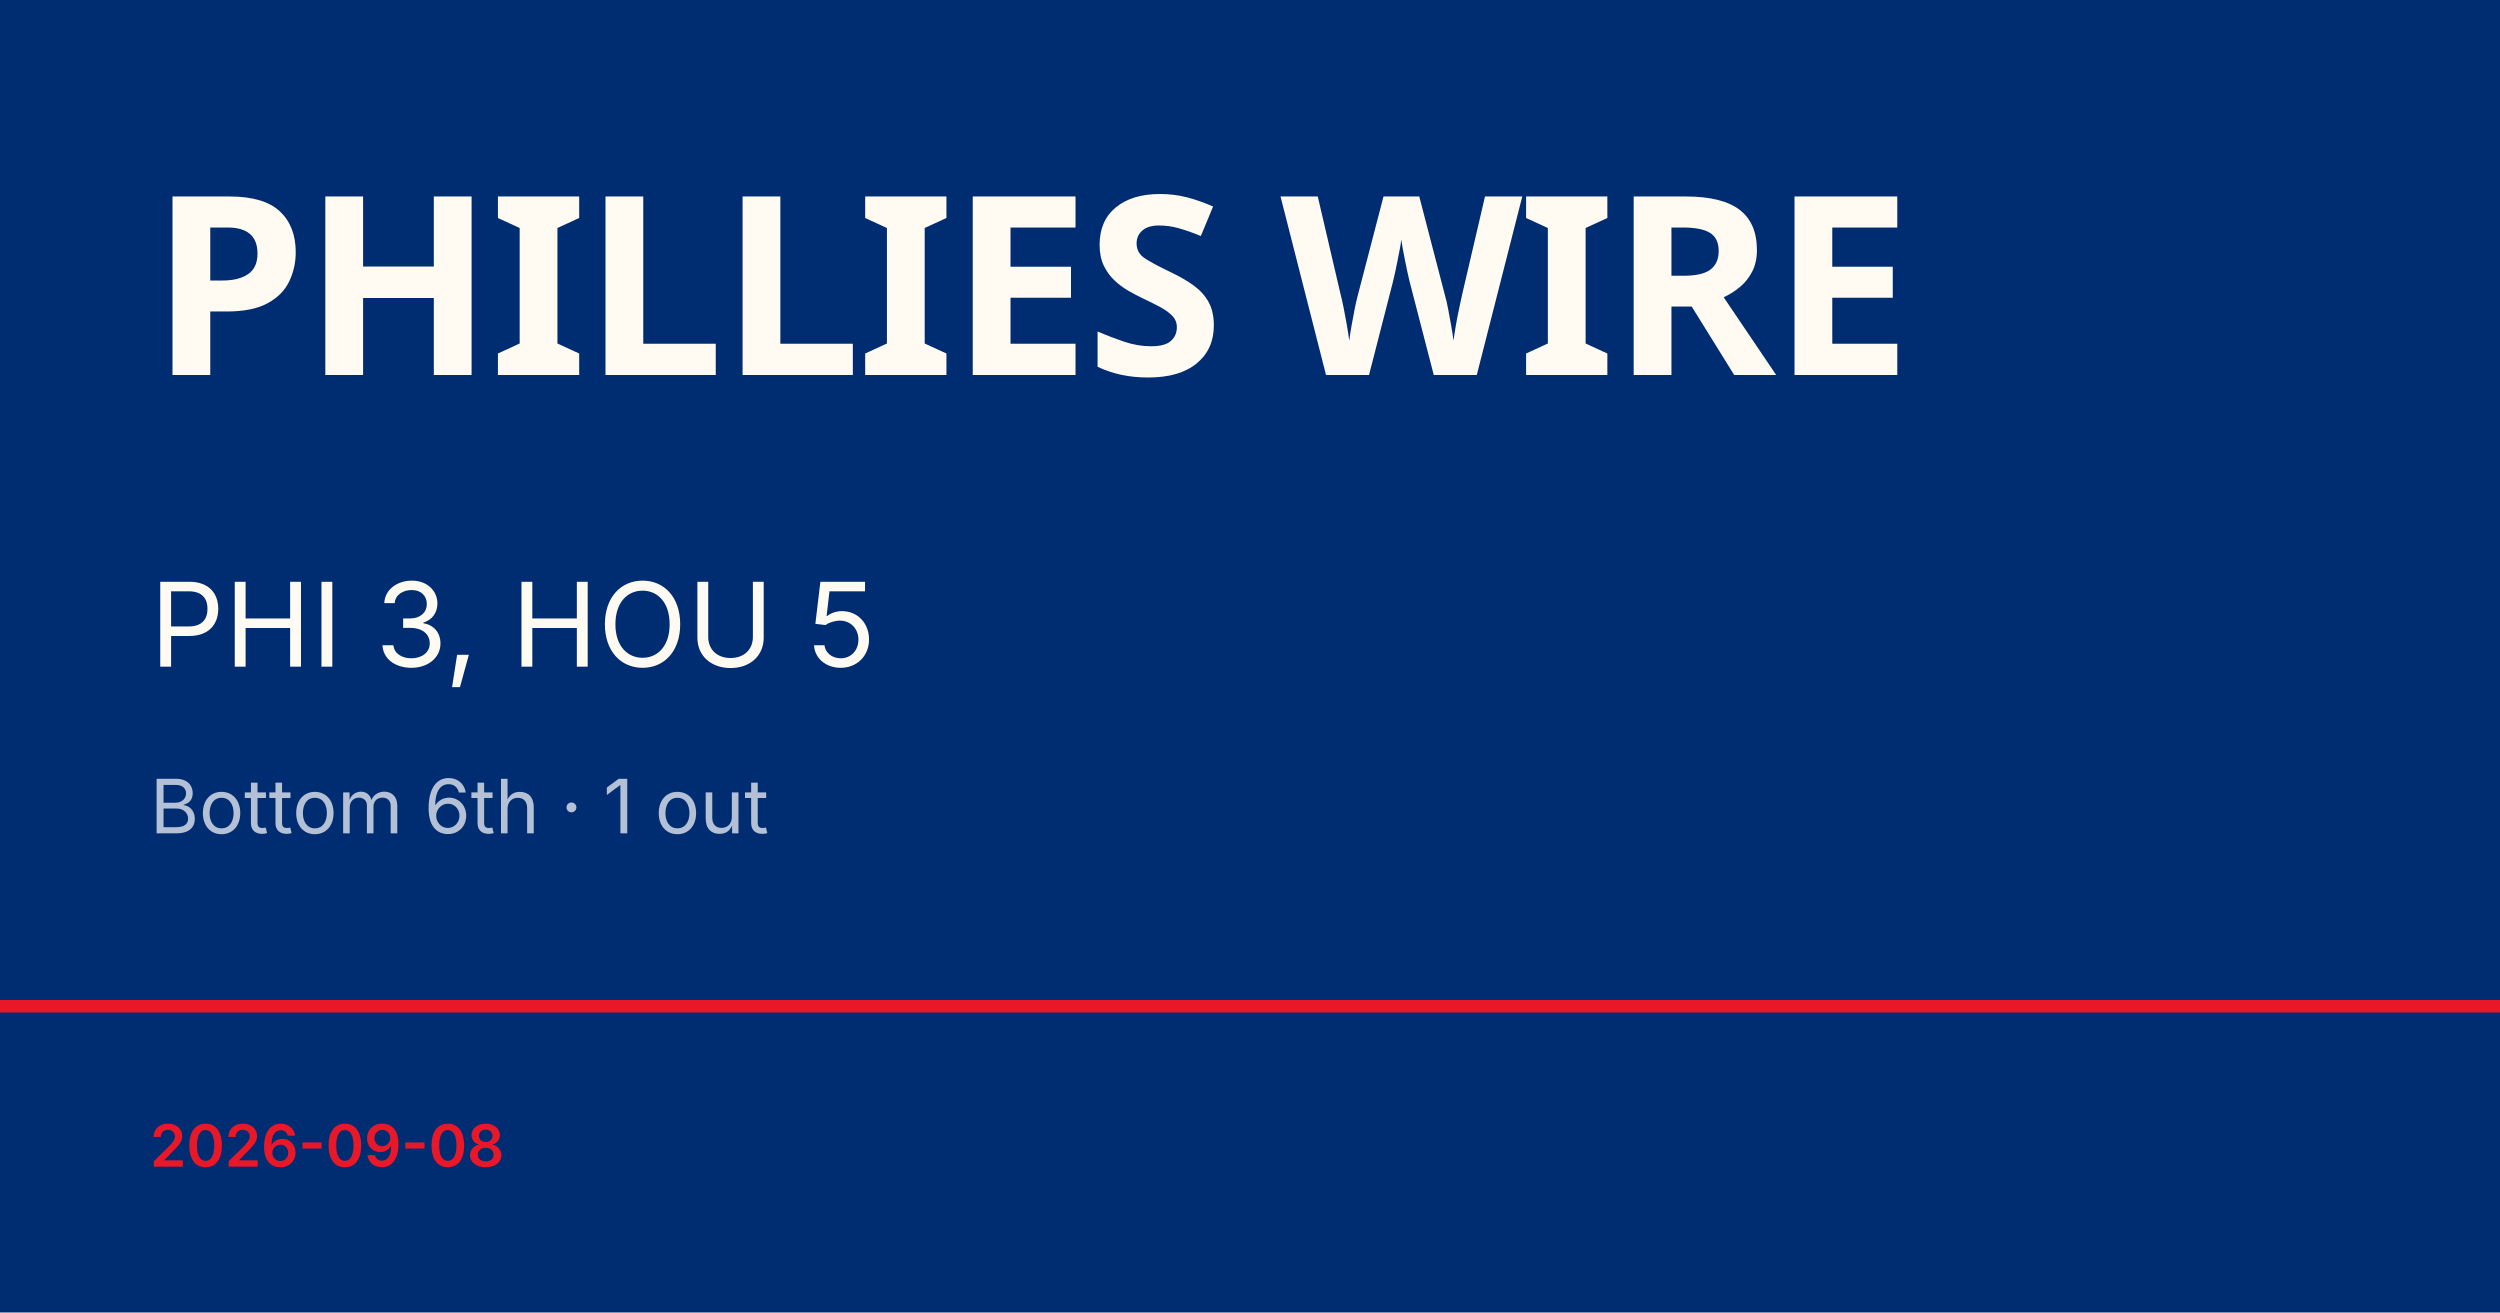
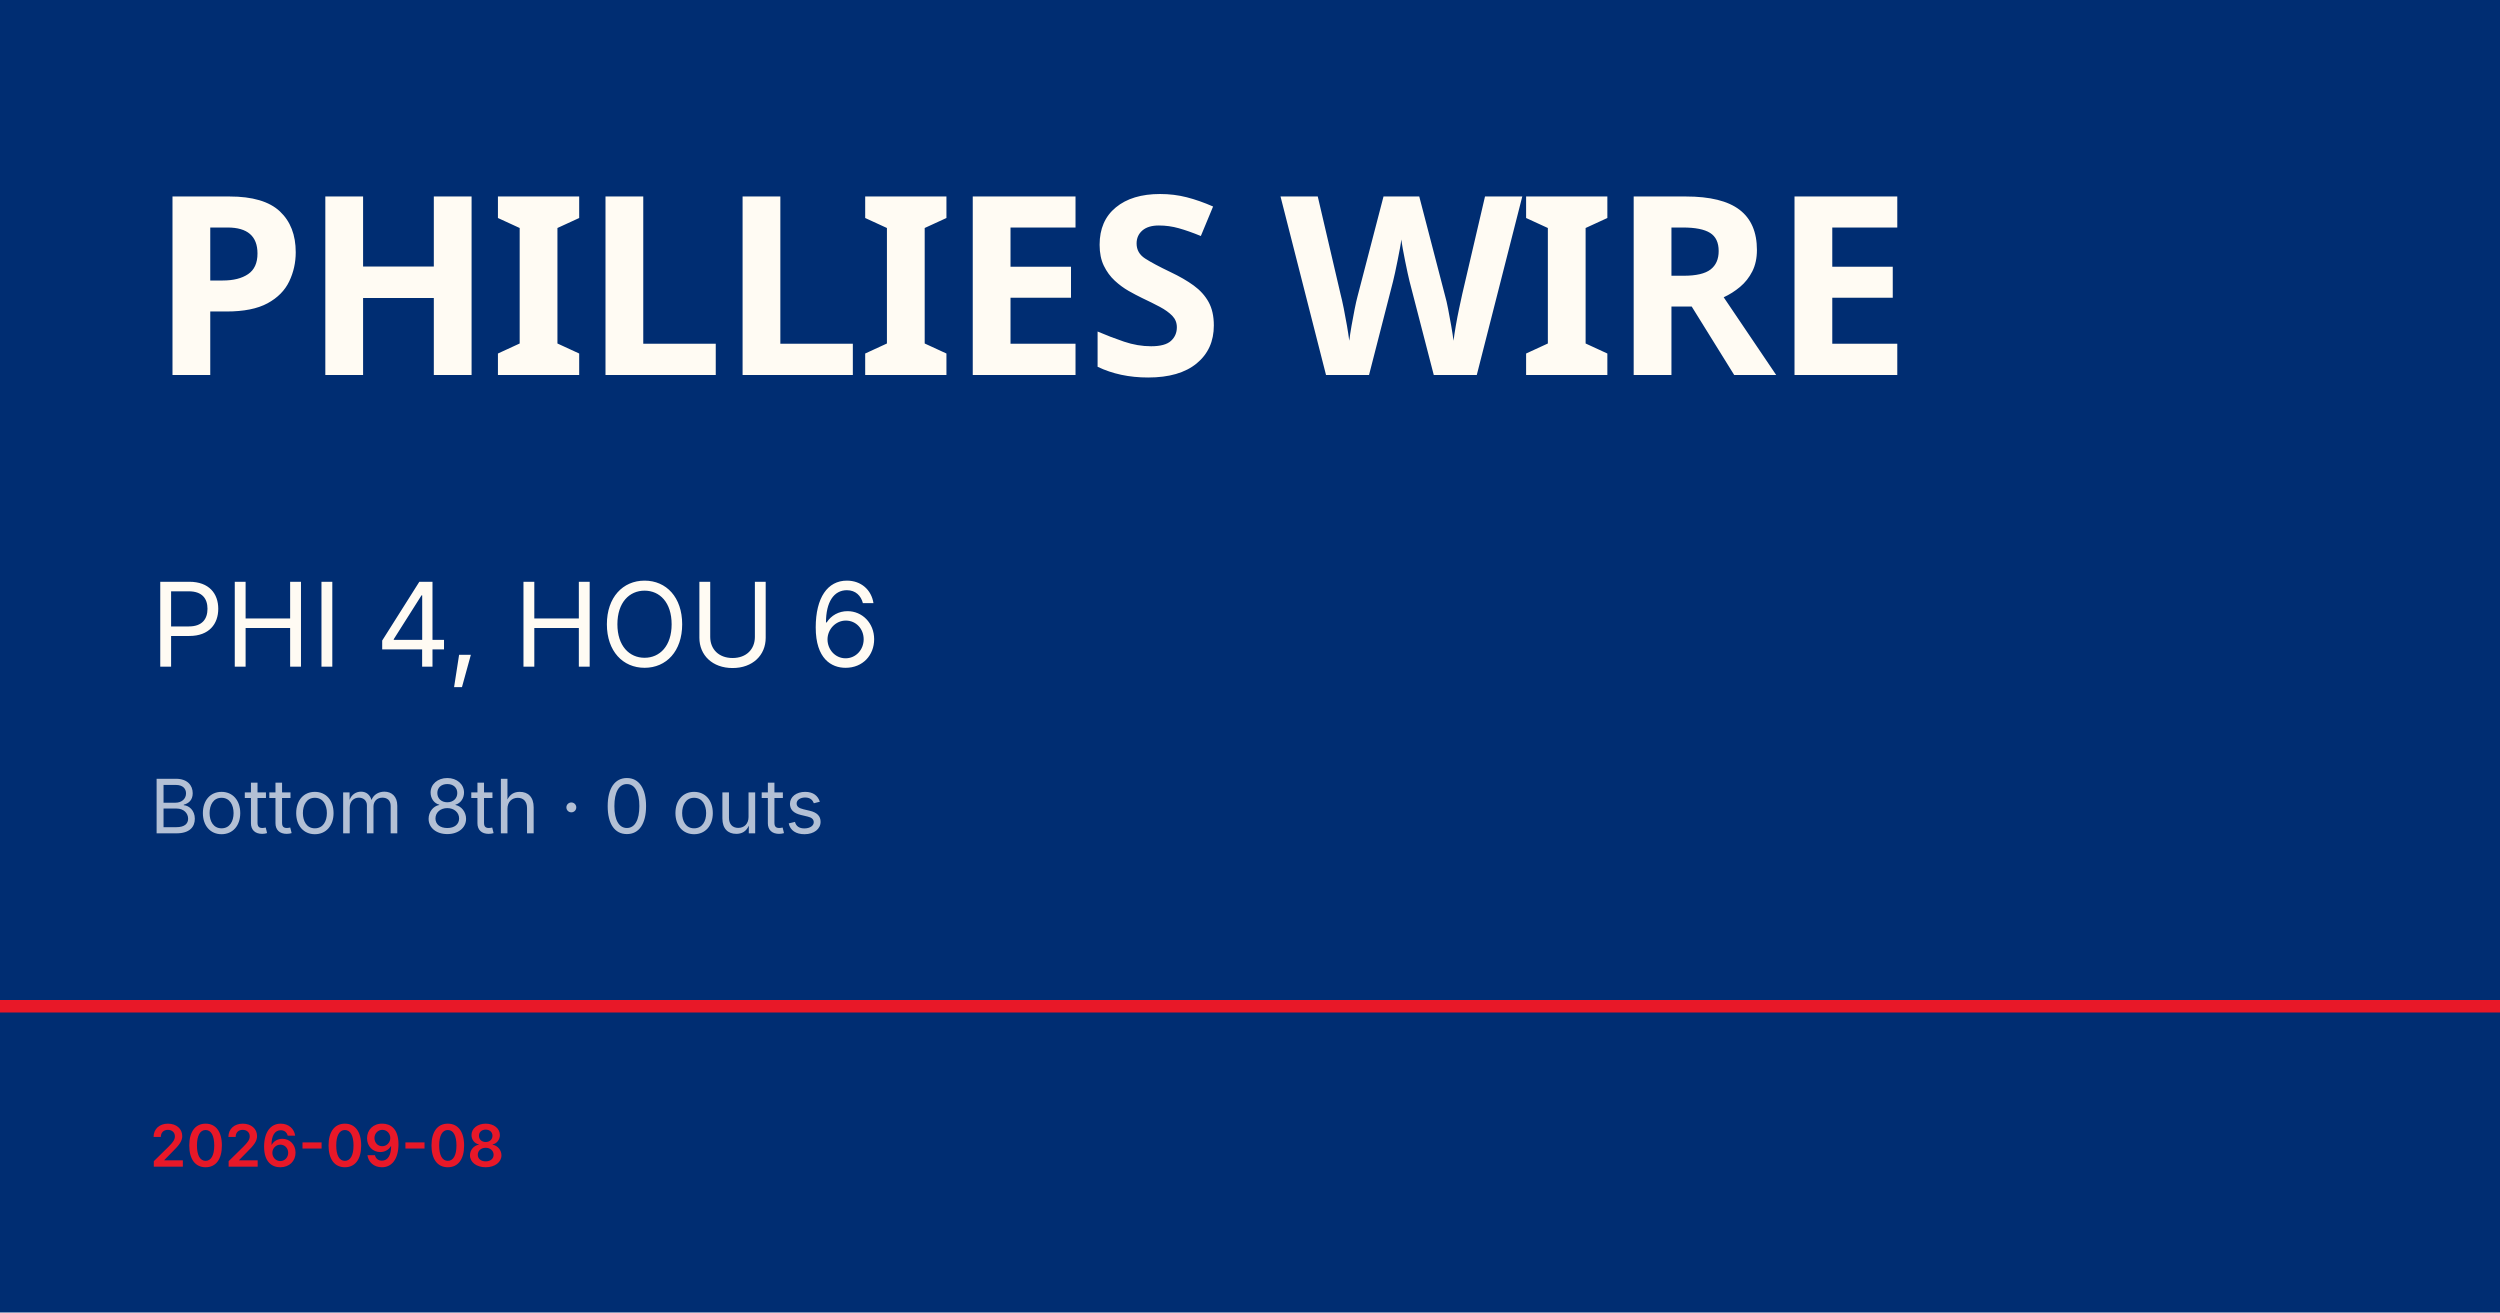
<svg xmlns="http://www.w3.org/2000/svg" viewBox="0 0 1200 630">
  <rect width="1200" height="630" fill="#002d72" />
  <rect y="480" width="1200" height="6" fill="#e81828" />
  <text x="72" y="180" font-family="Barlow Condensed, Impact, sans-serif" font-size="120" font-weight="900" fill="#fffbf3" letter-spacing="-2">PHILLIES WIRE</text>
-   <text x="72" y="320" font-family="Inter, Helvetica, sans-serif" font-size="56" fill="#fffbf3">PHI 3, HOU 5</text>
-   <text x="72" y="400" font-family="Inter, Helvetica, sans-serif" font-size="36" fill="rgba(255,255,255,0.7)">Bottom 6th · 1 out</text>
+   <text x="72" y="320" font-family="Inter, Helvetica, sans-serif" font-size="56" fill="#fffbf3">PHI 4, HOU 6</text>
+   <text x="72" y="400" font-family="Inter, Helvetica, sans-serif" font-size="36" fill="rgba(255,255,255,0.7)">Bottom 8th · 0 outs</text>
  <text x="72" y="560" font-family="Inter, Helvetica, sans-serif" font-size="28" fill="#e81828" font-weight="600">2026-09-08</text>
</svg>
